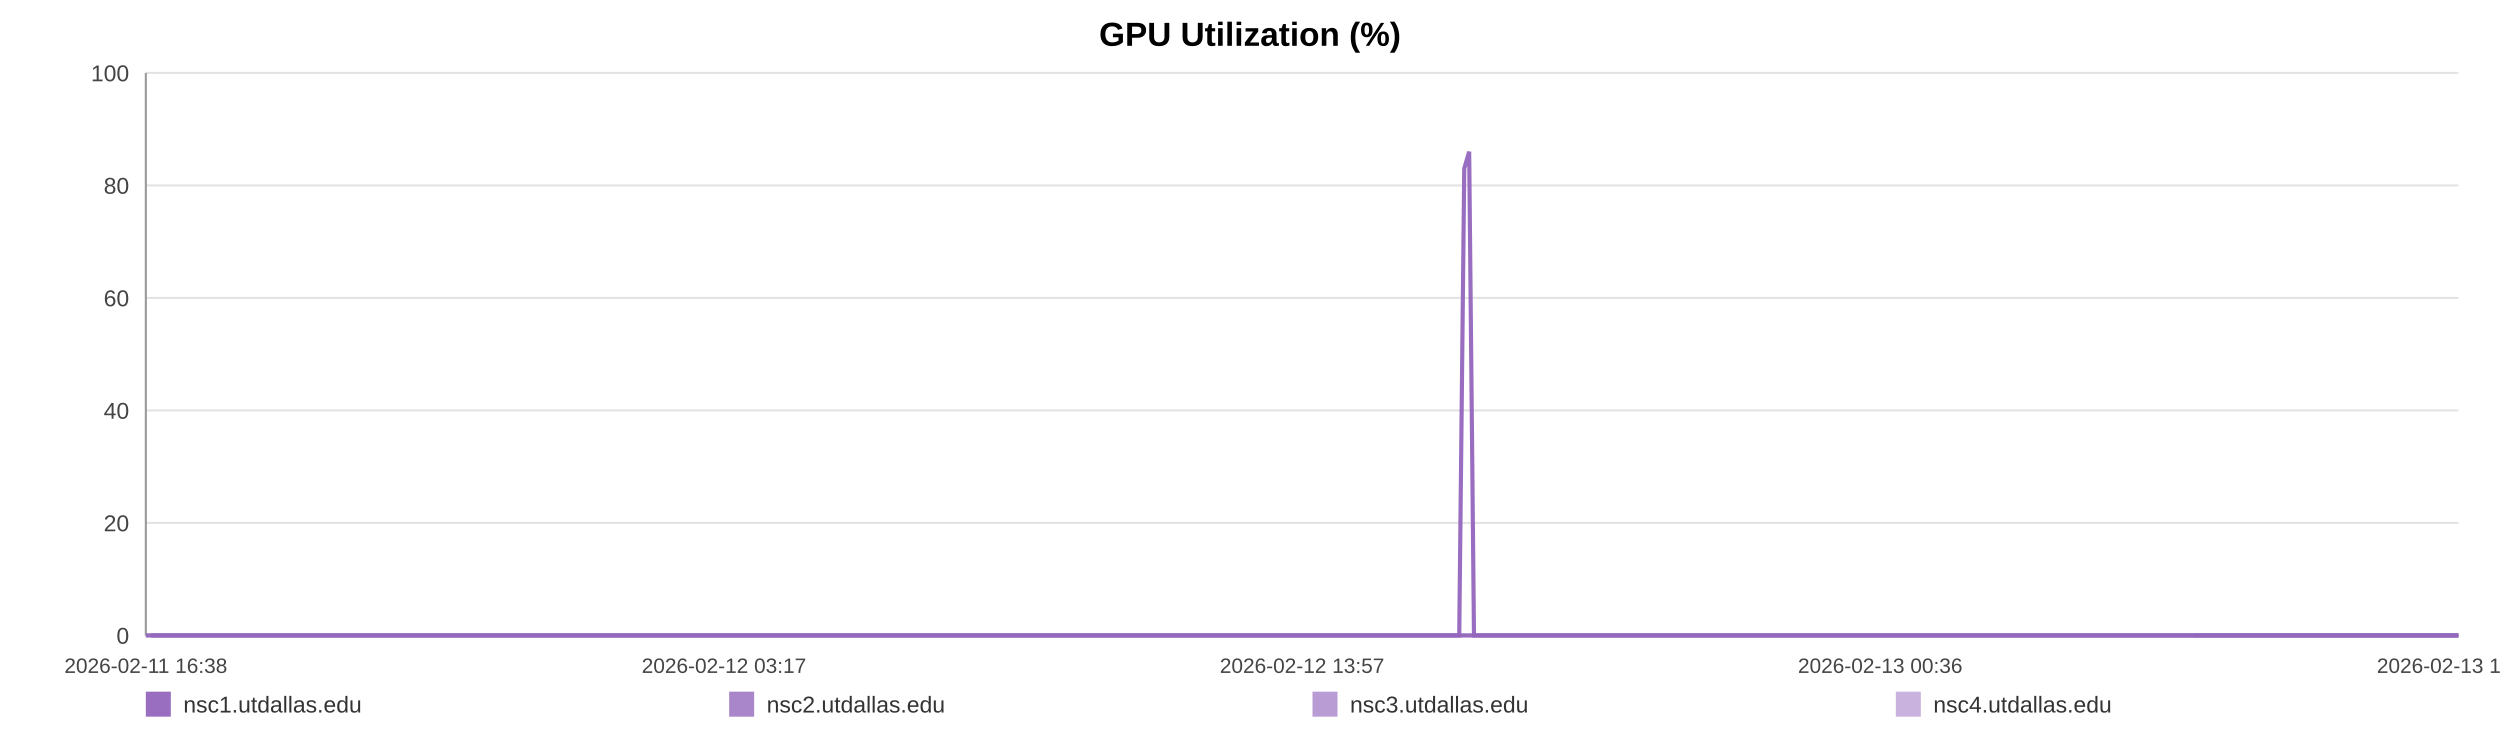
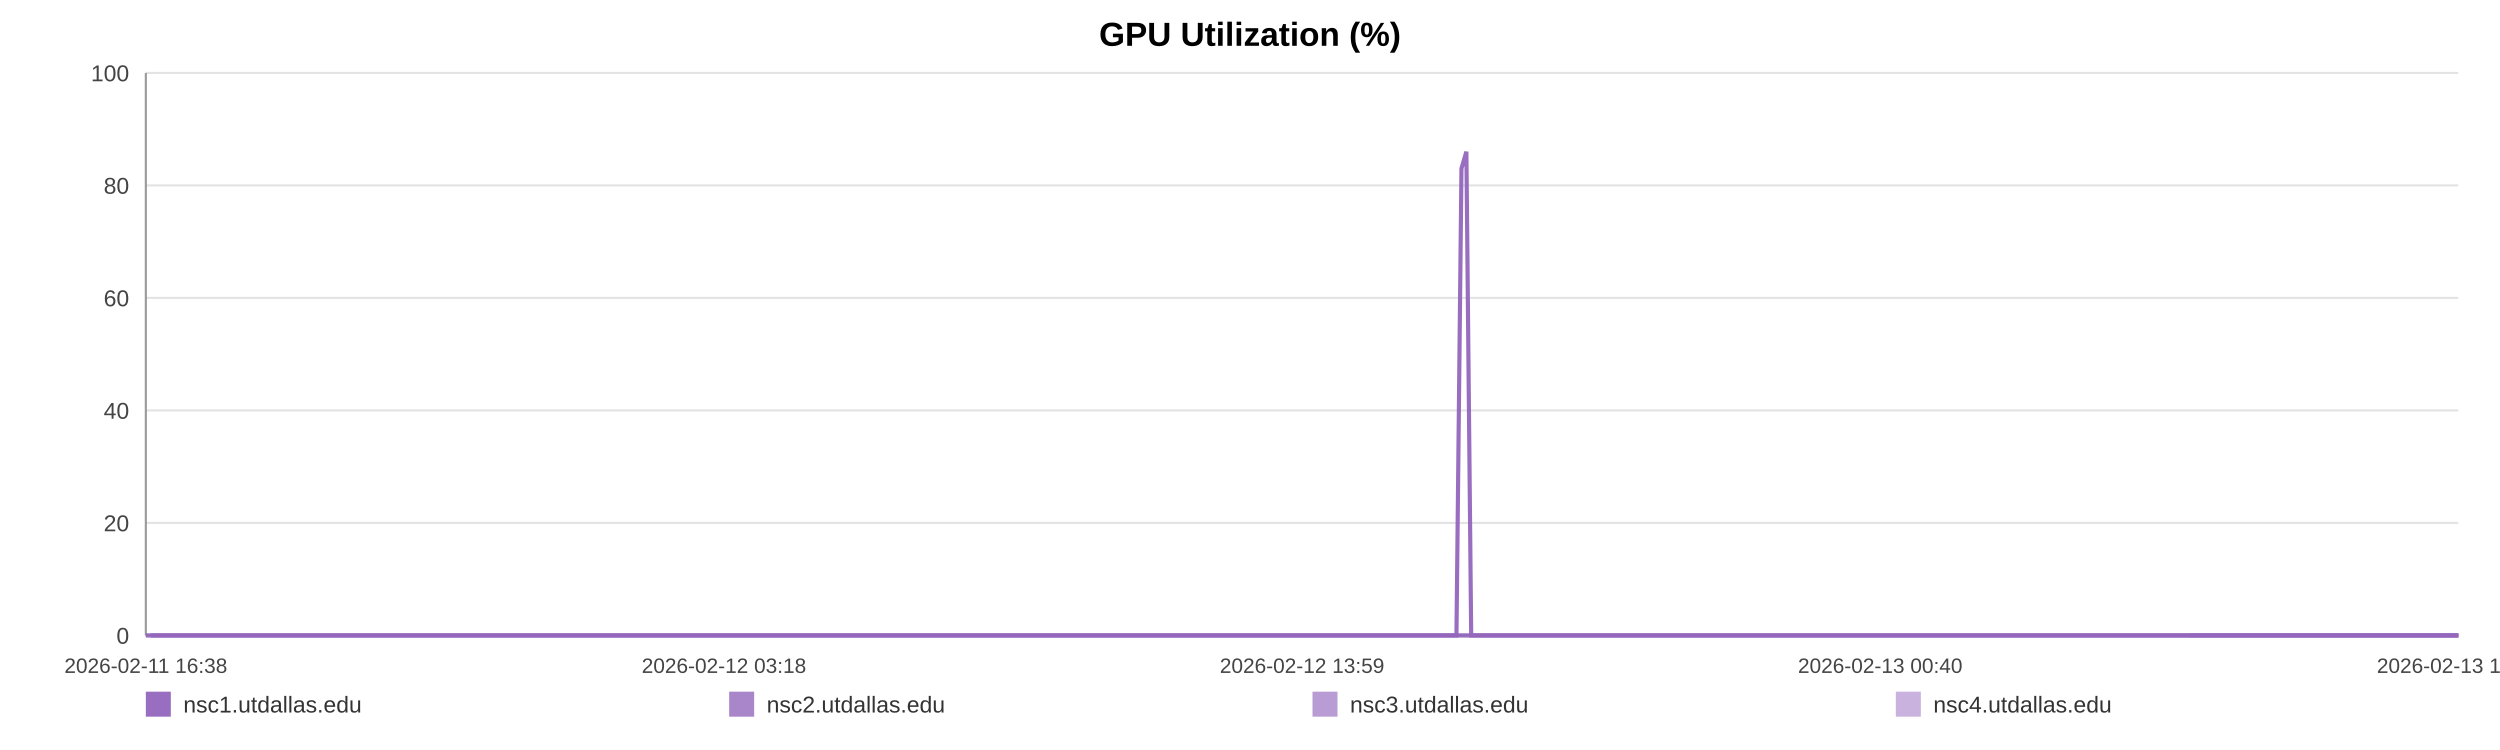
<svg xmlns="http://www.w3.org/2000/svg" width="1200" height="360" viewBox="0 0 1200 360" role="img" aria-label="GPU Utilization (%)">
  <rect width="100%" height="100%" fill="#ffffff" />
  <text x="600.0" y="22" text-anchor="middle" font-size="16" font-family="Arial, Helvetica, sans-serif" font-weight="bold">GPU Utilization (%)</text>
  <line x1="70" y1="35.00" x2="1180" y2="35.00" stroke="#e3e3e3" stroke-width="1" />
  <text x="62" y="39.00" text-anchor="end" font-size="11" fill="#444" font-family="Arial, Helvetica, sans-serif">100</text>
  <line x1="70" y1="89.00" x2="1180" y2="89.00" stroke="#e3e3e3" stroke-width="1" />
  <text x="62" y="93.00" text-anchor="end" font-size="11" fill="#444" font-family="Arial, Helvetica, sans-serif">80</text>
  <line x1="70" y1="143.00" x2="1180" y2="143.00" stroke="#e3e3e3" stroke-width="1" />
  <text x="62" y="147.00" text-anchor="end" font-size="11" fill="#444" font-family="Arial, Helvetica, sans-serif">60</text>
  <line x1="70" y1="197.00" x2="1180" y2="197.00" stroke="#e3e3e3" stroke-width="1" />
  <text x="62" y="201.00" text-anchor="end" font-size="11" fill="#444" font-family="Arial, Helvetica, sans-serif">40</text>
  <line x1="70" y1="251.00" x2="1180" y2="251.00" stroke="#e3e3e3" stroke-width="1" />
  <text x="62" y="255.00" text-anchor="end" font-size="11" fill="#444" font-family="Arial, Helvetica, sans-serif">20</text>
  <line x1="70" y1="305.00" x2="1180" y2="305.00" stroke="#e3e3e3" stroke-width="1" />
  <text x="62" y="309.00" text-anchor="end" font-size="11" fill="#444" font-family="Arial, Helvetica, sans-serif">0</text>
  <line x1="70" y1="35" x2="70" y2="305" stroke="#999" />
  <line x1="70" y1="305" x2="1180" y2="305" stroke="#999" />
  <text x="70.00" y="323" text-anchor="middle" font-size="10" fill="#444" font-family="Arial, Helvetica, sans-serif">2026-02-11 16:38</text>
-   <text x="347.50" y="323" text-anchor="middle" font-size="10" fill="#444" font-family="Arial, Helvetica, sans-serif">2026-02-12 03:17</text>
-   <text x="625.00" y="323" text-anchor="middle" font-size="10" fill="#444" font-family="Arial, Helvetica, sans-serif">2026-02-12 13:57</text>
-   <text x="902.50" y="323" text-anchor="middle" font-size="10" fill="#444" font-family="Arial, Helvetica, sans-serif">2026-02-13 00:36</text>
-   <text x="1180.00" y="323" text-anchor="middle" font-size="10" fill="#444" font-family="Arial, Helvetica, sans-serif">2026-02-13 11:16</text>
-   <polyline fill="none" stroke="#9467bd" stroke-opacity="0.95" stroke-width="2" points="72.34,305.00 74.68,305.00 77.01,305.00 79.35,305.00 81.71,305.00 84.02,305.00 86.36,305.00 88.90,305.00 91.22,305.00 93.54,305.00 95.86,305.00 98.23,305.00 100.55,305.00 102.87,305.00 107.07,305.00 110.70,305.00 113.05,305.00 115.45,305.00 117.78,305.00 120.10,305.00 122.39,305.00 124.75,305.00 127.08,305.00 129.43,305.00 131.78,305.00 134.15,305.00 136.50,305.00 138.84,305.00 141.29,305.00 143.65,305.00 145.98,305.00 148.37,305.00 150.71,305.00 153.04,305.00 155.45,305.00 157.76,305.00 160.10,305.00 162.48,305.00 164.79,305.00 167.12,305.00 169.43,305.00 171.76,305.00 174.10,305.00 176.42,305.00 178.81,305.00 181.16,305.00 183.47,305.00 185.80,305.00 188.16,305.00 190.49,305.00 193.16,305.00 195.50,305.00 197.83,305.00 200.14,305.00 202.46,305.00 204.77,305.00 207.10,305.00 209.44,305.00 211.77,305.00 214.15,305.00 216.47,305.00 218.78,305.00 221.13,305.00 223.50,305.00 225.82,305.00 228.17,305.00 230.47,305.00 232.79,305.00 235.11,305.00 237.42,305.00 239.75,305.00 242.09,305.00 244.40,305.00 246.74,305.00 249.08,305.00 251.39,305.00 253.74,305.00 256.05,305.00 258.37,305.00 260.77,305.00 263.09,305.00 265.42,305.00 267.77,305.00 270.09,305.00 272.44,305.00 274.77,305.00 277.07,305.00 279.39,305.00 281.74,305.00 284.09,305.00 286.41,305.00 288.77,305.00 291.07,305.00 293.41,305.00 295.74,305.00 298.06,305.00 300.38,305.00 302.71,305.00 305.03,305.00 307.38,305.00 309.71,305.00 312.05,305.00 314.38,305.00 316.75,305.00 319.10,305.00 321.43,305.00 323.75,305.00 326.08,305.00 328.40,305.00 330.76,305.00 333.09,305.00 335.42,305.00 337.75,305.00 340.09,305.00 342.43,305.00 344.78,305.00 347.16,305.00 349.48,305.00 351.81,305.00 354.15,305.00 356.48,305.00 358.81,305.00 361.16,305.00 363.69,305.00 366.01,305.00 368.37,305.00 370.70,305.00 373.02,305.00 375.33,305.00 377.62,305.00 379.95,305.00 382.29,305.00 384.61,305.00 386.94,305.00 389.26,305.00 391.59,305.00 393.91,305.00 396.29,305.00 398.61,305.00 400.93,305.00 403.26,305.00 405.59,305.00 407.91,305.00 410.26,305.00 412.60,305.00 414.93,305.00 417.27,305.00 419.60,305.00 421.91,305.00 424.23,305.00 426.56,305.00 428.89,305.00 431.23,305.00 433.59,305.00 435.93,305.00 438.25,305.00 440.61,305.00 442.95,305.00 445.26,305.00 447.60,305.00 449.94,305.00 452.31,305.00 454.68,305.00 457.00,305.00 459.34,305.00 461.65,305.00 463.97,305.00 466.30,305.00 468.63,305.00 470.95,305.00 473.26,305.00 475.58,305.00 477.94,305.00 480.28,305.00 482.62,305.00 484.95,305.00 487.33,305.00 489.66,305.00 491.99,305.00 494.31,305.00 496.62,305.00 499.16,305.00 501.55,305.00 503.86,305.00 506.18,305.00 508.48,305.00 510.83,305.00 513.16,305.00 515.50,305.00 517.84,305.00 520.16,305.00 522.48,305.00 524.82,305.00 527.21,305.00 529.53,305.00 531.85,305.00 534.18,305.00 536.53,305.00 538.91,305.00 541.30,305.00 543.61,305.00 545.95,305.00 548.28,305.00 550.61,305.00 552.95,305.00 555.28,305.00 557.65,305.00 559.97,305.00 562.28,305.00 564.64,305.00 566.98,305.00 569.31,305.00 571.64,305.00 574.01,305.00 576.34,305.00 578.66,305.00 580.97,305.00 583.29,305.00 585.63,305.00 587.96,305.00 590.28,305.00 592.61,305.00 594.92,305.00 597.25,305.00 599.60,305.00 601.93,305.00 604.28,305.00 606.64,305.00 608.98,305.00 611.33,305.00 613.65,305.00 615.99,305.00 618.32,305.00 620.65,305.00 622.99,305.00 625.38,305.00 627.71,305.00 630.05,305.00 632.39,305.00 634.71,305.00 637.05,305.00 639.36,305.00 641.69,305.00 644.04,305.00 646.38,305.00 648.71,305.00 651.05,305.00 653.40,305.00 655.73,305.00 658.06,305.00 660.41,305.00 662.77,305.00 665.09,305.00 667.42,305.00 669.77,305.00 672.13,305.00 674.47,305.00 676.80,305.00 679.13,305.00 681.71,305.00 684.06,305.00 686.40,305.00 688.74,305.00 691.09,305.00 693.44,305.00 695.77,305.00 698.11,305.00 700.43,305.00 702.84,80.90 705.20,72.80 707.51,305.00 709.84,305.00 712.18,305.00 714.51,305.00 716.85,305.00 719.27,305.00 721.61,305.00 723.94,305.00 726.30,305.00 728.82,305.00 731.15,305.00 734.09,305.00 738.04,305.00 740.42,305.00 742.81,305.00 745.14,305.00 747.42,305.00 749.75,305.00 752.12,305.00 754.46,305.00 756.81,305.00 759.24,305.00 761.65,305.00 764.13,305.00 766.47,305.00 768.81,305.00 771.14,305.00 773.51,305.00 775.87,305.00 778.23,305.00 780.55,305.00 782.88,305.00 785.31,305.00 787.66,305.00 789.96,305.00 792.31,305.00 794.68,305.00 797.10,305.00 799.45,305.00 801.79,305.00 804.19,305.00 806.42,305.00 808.74,305.00 811.12,305.00 813.44,305.00 815.82,305.00 818.22,305.00 820.57,305.00 822.90,305.00 825.26,305.00 827.62,305.00 829.95,305.00 832.28,305.00 834.60,305.00 836.95,305.00 839.29,305.00 841.60,305.00 844.39,305.00 847.13,305.00 849.90,305.00 852.61,305.00 855.28,305.00 857.97,305.00 860.73,305.00 863.45,305.00 865.79,305.00 868.10,305.00 870.43,305.00 872.75,305.00 875.09,305.00 877.40,305.00 879.73,305.00 882.05,305.00 884.38,305.00 886.71,305.00 889.04,305.00 891.36,305.00 893.69,305.00 896.00,305.00 898.33,305.00 900.65,305.00 902.99,305.00 905.29,305.00 907.64,305.00 909.99,305.00 912.29,305.00 914.61,305.00 916.93,305.00 919.26,305.00 921.59,305.00 923.93,305.00 926.25,305.00 928.59,305.00 930.92,305.00 933.24,305.00 935.57,305.00 937.90,305.00 940.21,305.00 942.54,305.00 944.84,305.00 947.14,305.00 949.47,305.00 951.79,305.00 954.11,305.00 956.43,305.00 958.75,305.00 961.08,305.00 963.38,305.00 965.69,305.00 967.98,305.00 970.39,305.00 972.90,305.00 975.24,305.00 977.58,305.00 979.90,305.00 982.22,305.00 984.53,305.00 986.84,305.00 989.16,305.00 991.92,305.00 994.65,305.00 997.36,305.00 1000.10,305.00 1002.84,305.00 1005.56,305.00 1008.35,305.00 1011.17,305.00 1013.72,305.00 1016.22,305.00 1018.56,305.00 1020.91,305.00 1023.25,305.00 1025.56,305.00 1027.88,305.00 1030.21,305.00 1032.53,305.00 1034.86,305.00 1037.18,305.00 1039.51,305.00 1041.85,305.00 1044.17,305.00 1046.53,305.00 1048.86,305.00 1051.18,305.00 1053.22,305.00 1055.62,305.00 1057.95,305.00 1060.34,305.00 1062.67,305.00 1064.99,305.00 1067.34,305.00 1069.69,305.00 1072.03,305.00 1074.39,305.00 1076.73,305.00 1079.11,305.00 1081.42,305.00 1083.73,305.00 1086.07,305.00 1088.37,305.00 1090.69,305.00 1093.01,305.00 1095.37,305.00 1097.69,305.00 1100.02,305.00 1102.35,305.00 1104.67,305.00 1107.02,305.00 1109.34,305.00 1111.69,305.00 1114.04,305.00 1116.37,305.00 1118.69,305.00 1121.04,305.00 1123.38,305.00 1125.79,305.00 1128.09,305.00 1130.42,305.00 1132.74,305.00 1135.05,305.00 1137.37,305.00 1139.73,305.00 1142.05,305.00 1144.36,305.00 1146.70,305.00 1149.01,305.00 1151.34,305.00 1153.69,305.00 1156.04,305.00 1158.36,305.00 1161.18,305.00 1163.57,305.00 1165.96,305.00 1168.31,305.00 1170.65,305.00 1173.01,305.00 1175.32,305.00 1177.64,305.00 1180.00,305.00" />
-   <polyline fill="none" stroke="#9467bd" stroke-opacity="0.80" stroke-width="2" points="70.00,305.00 72.34,305.00 74.68,305.00 77.01,305.00 79.35,305.00 81.71,305.00 84.02,305.00 86.36,305.00 88.90,305.00 91.22,305.00 93.54,305.00 95.86,305.00 98.23,305.00 100.55,305.00 102.87,305.00 107.07,305.00 110.70,305.00 113.05,305.00 115.45,305.00 117.78,305.00 120.10,305.00 122.39,305.00 124.75,305.00 127.08,305.00 129.43,305.00 131.78,305.00 134.15,305.00 136.50,305.00 138.84,305.00 141.29,305.00 143.65,305.00 145.98,305.00 148.37,305.00 150.71,305.00 153.04,305.00 155.45,305.00 157.76,305.00 160.10,305.00 162.48,305.00 164.79,305.00 167.12,305.00 169.43,305.00 171.76,305.00 174.10,305.00 176.42,305.00 178.81,305.00 181.16,305.00 183.47,305.00 185.80,305.00 188.16,305.00 190.49,305.00 193.16,305.00 195.50,305.00 197.83,305.00 200.14,305.00 202.46,305.00 204.77,305.00 207.10,305.00 209.44,305.00 211.77,305.00 214.15,305.00 216.47,305.00 218.78,305.00 221.13,305.00 223.50,305.00 225.82,305.00 228.17,305.00 230.47,305.00 232.79,305.00 235.11,305.00 237.42,305.00 239.75,305.00 242.09,305.00 244.40,305.00 246.74,305.00 249.08,305.00 251.39,305.00 253.74,305.00 256.05,305.00 258.37,305.00 260.77,305.00 263.09,305.00 265.42,305.00 267.77,305.00 270.09,305.00 272.44,305.00 274.77,305.00 277.07,305.00 279.39,305.00 281.74,305.00 284.09,305.00 286.41,305.00 288.77,305.00 291.07,305.00 293.41,305.00 295.74,305.00 298.06,305.00 300.38,305.00 302.71,305.00 305.03,305.00 307.38,305.00 309.71,305.00 312.05,305.00 314.38,305.00 316.75,305.00 319.10,305.00 321.43,305.00 323.75,305.00 326.08,305.00 328.40,305.00 330.76,305.00 333.09,305.00 335.42,305.00 337.75,305.00 340.09,305.00 342.43,305.00 344.78,305.00 347.16,305.00 349.48,305.00 351.81,305.00 354.15,305.00 356.48,305.00 358.81,305.00 361.16,305.00 363.69,305.00 366.01,305.00 368.37,305.00 370.70,305.00 373.02,305.00 375.33,305.00 377.62,305.00 379.95,305.00 382.29,305.00 384.61,305.00 386.94,305.00 389.26,305.00 391.59,305.00 393.91,305.00 396.29,305.00 398.61,305.00 400.93,305.00 403.26,305.00 405.59,305.00 407.91,305.00 410.26,305.00 412.60,305.00 414.93,305.00 417.27,305.00 419.60,305.00 421.91,305.00 424.23,305.00 426.56,305.00 428.89,305.00 431.23,305.00 433.59,305.00 435.93,305.00 438.25,305.00 440.61,305.00 442.95,305.00 445.26,305.00 447.60,305.00 449.94,305.00 452.31,305.00 454.68,305.00 457.00,305.00 459.34,305.00 461.65,305.00 463.97,305.00 466.30,305.00 468.63,305.00 470.95,305.00 473.26,305.00 475.58,305.00 477.94,305.00 480.28,305.00 482.62,305.00 484.95,305.00 487.33,305.00 489.66,305.00 491.99,305.00 494.31,305.00 496.62,305.00 499.16,305.00 501.55,305.00 503.86,305.00 506.18,305.00 508.48,305.00 510.83,305.00 513.16,305.00 515.50,305.00 517.84,305.00 520.16,305.00 522.48,305.00 524.82,305.00 527.21,305.00 529.53,305.00 531.85,305.00 534.18,305.00 536.53,305.00 538.91,305.00 541.30,305.00 543.61,305.00 545.95,305.00 548.28,305.00 550.61,305.00 552.95,305.00 555.28,305.00 557.65,305.00 559.97,305.00 562.28,305.00 564.64,305.00 566.98,305.00 569.31,305.00 571.64,305.00 574.01,305.00 576.34,305.00 578.66,305.00 580.97,305.00 583.29,305.00 585.63,305.00 587.96,305.00 590.28,305.00 592.61,305.00 594.92,305.00 597.25,305.00 599.60,305.00 601.93,305.00 604.28,305.00 606.64,305.00 608.98,305.00 611.33,305.00 613.65,305.00 615.99,305.00 618.32,305.00 620.65,305.00 622.99,305.00 625.38,305.00 627.71,305.00 630.05,305.00 632.39,305.00 634.71,305.00 637.05,305.00 639.36,305.00 641.69,305.00 644.04,305.00 646.38,305.00 648.71,305.00 651.05,305.00 653.40,305.00 655.73,305.00 658.06,305.00 660.41,305.00 662.77,305.00 665.09,305.00 667.42,305.00 669.77,305.00 672.13,305.00 674.47,305.00 676.80,305.00 679.13,305.00 681.71,305.00 684.06,305.00 686.40,305.00 688.74,305.00 691.09,305.00 693.44,305.00 695.77,305.00 698.11,305.00 700.43,305.00 702.84,305.00 705.20,305.00 707.51,305.00 709.84,305.00 712.18,305.00 714.51,305.00 716.85,305.00 719.27,305.00 721.61,305.00 723.94,305.00 726.30,305.00 728.82,305.00 731.15,305.00 734.09,305.00 738.04,305.00 740.42,305.00 742.81,305.00 745.14,305.00 747.42,305.00 749.75,305.00 752.12,305.00 754.46,305.00 756.81,305.00 759.24,305.00 761.65,305.00 764.13,305.00 766.47,305.00 768.81,305.00 771.14,305.00 773.51,305.00 775.87,305.00 778.23,305.00 780.55,305.00 782.88,305.00 785.31,305.00 787.66,305.00 789.96,305.00 792.31,305.00 794.68,305.00 797.10,305.00 799.45,305.00 801.79,305.00 804.19,305.00 806.42,305.00 808.74,305.00 811.12,305.00 813.44,305.00 815.82,305.00 818.22,305.00 820.57,305.00 822.90,305.00 825.26,305.00 827.62,305.00 829.95,305.00 832.28,305.00 834.60,305.00 836.95,305.00 839.29,305.00 841.60,305.00 844.39,305.00 847.13,305.00 849.90,305.00 852.61,305.00 855.28,305.00 857.97,305.00 860.73,305.00 863.45,305.00 865.79,305.00 868.10,305.00 870.43,305.00 872.75,305.00 875.09,305.00 877.40,305.00 879.73,305.00 882.05,305.00 884.38,305.00 886.71,305.00 889.04,305.00 891.36,305.00 893.69,305.00 896.00,305.00 898.33,305.00 900.65,305.00 902.99,305.00 905.29,305.00 907.64,305.00 909.99,305.00 912.29,305.00 914.61,305.00 916.93,305.00 919.26,305.00 921.59,305.00 923.93,305.00 926.25,305.00 928.59,305.00 930.92,305.00 933.24,305.00 935.57,305.00 937.90,305.00 940.21,305.00 942.54,305.00 944.84,305.00 947.14,305.00 949.47,305.00 951.79,305.00 954.11,305.00 956.43,305.00 958.75,305.00 961.08,305.00 963.38,305.00 965.69,305.00 967.98,305.00 970.39,305.00 972.90,305.00 975.24,305.00 977.58,305.00 979.90,305.00 982.22,305.00 984.53,305.00 986.84,305.00 989.16,305.00 991.92,305.00 994.65,305.00 997.36,305.00 1000.10,305.00 1002.84,305.00 1005.56,305.00 1008.35,305.00 1011.17,305.00 1013.72,305.00 1016.22,305.00 1018.56,305.00 1020.91,305.00 1023.25,305.00 1025.56,305.00 1027.88,305.00 1030.21,305.00 1032.53,305.00 1034.86,305.00 1037.18,305.00 1039.51,305.00 1041.85,305.00 1044.17,305.00 1046.53,305.00 1048.86,305.00 1051.18,305.00 1053.22,305.00 1055.62,305.00 1057.95,305.00 1060.34,305.00 1062.67,305.00 1064.99,305.00 1067.34,305.00 1069.69,305.00 1072.03,305.00 1074.39,305.00 1076.73,305.00 1079.11,305.00 1081.42,305.00 1083.73,305.00 1086.07,305.00 1088.37,305.00 1090.69,305.00 1093.01,305.00 1095.37,305.00 1097.69,305.00 1100.02,305.00 1102.35,305.00 1104.67,305.00 1107.02,305.00 1109.34,305.00 1111.69,305.00 1114.04,305.00 1116.37,305.00 1118.69,305.00 1121.04,305.00 1123.38,305.00 1125.79,305.00 1128.09,305.00 1130.42,305.00 1132.74,305.00 1135.05,305.00 1137.37,305.00 1139.73,305.00 1142.05,305.00 1144.36,305.00 1146.70,305.00 1149.01,305.00 1151.34,305.00 1153.69,305.00 1156.04,305.00 1158.36,305.00 1161.18,305.00 1163.57,305.00 1165.96,305.00 1168.31,305.00 1170.65,305.00 1173.01,305.00 1175.32,305.00 1177.64,305.00 1180.00,305.00" />
-   <polyline fill="none" stroke="#9467bd" stroke-opacity="0.65" stroke-width="2" points="1053.22,305.00 1055.62,305.00 1057.95,305.00 1060.34,305.00 1062.67,305.00 1064.99,305.00 1067.34,305.00 1069.69,305.00 1072.03,305.00 1074.39,305.00 1076.73,305.00 1079.11,305.00 1081.42,305.00 1083.73,305.00 1086.07,305.00 1088.37,305.00 1090.69,305.00 1093.01,305.00 1095.37,305.00 1097.69,305.00 1100.02,305.00 1102.35,305.00 1104.67,305.00 1107.02,305.00 1109.34,305.00 1111.69,305.00 1114.04,305.00 1116.37,305.00 1118.69,305.00 1121.04,305.00 1123.38,305.00 1125.79,305.00 1128.09,305.00 1130.42,305.00 1132.74,305.00 1135.05,305.00 1137.37,305.00 1139.73,305.00 1142.05,305.00 1144.36,305.00 1146.70,305.00 1149.01,305.00 1151.34,305.00 1153.69,305.00 1156.04,305.00 1158.36,305.00 1161.18,305.00 1163.57,305.00 1165.96,305.00 1168.31,305.00 1170.65,305.00 1173.01,305.00 1175.32,305.00 1177.64,305.00 1180.00,305.00" />
-   <polyline fill="none" stroke="#9467bd" stroke-opacity="0.50" stroke-width="2" points="70.00,305.00 72.34,305.00 74.68,305.00 77.01,305.00 79.35,305.00 81.71,305.00 84.02,305.00 86.36,305.00 88.90,305.00 91.22,305.00 93.54,305.00 95.86,305.00 98.23,305.00 100.55,305.00 102.87,305.00 107.07,305.00 110.70,305.00 113.05,305.00 115.45,305.00 117.78,305.00 120.10,305.00 122.39,305.00 124.75,305.00 127.08,305.00 129.43,305.00 131.78,305.00 134.15,305.00 136.50,305.00 138.84,305.00 141.29,305.00 143.65,305.00 145.98,305.00 148.37,305.00 150.71,305.00 153.04,305.00 155.45,305.00 157.76,305.00 160.10,305.00 162.48,305.00 164.79,305.00 167.12,305.00 169.43,305.00 171.76,305.00 174.10,305.00 176.42,305.00 178.81,305.00 181.16,305.00 183.47,305.00 185.80,305.00 188.16,305.00 190.49,305.00 193.16,305.00 195.50,305.00 197.83,305.00 200.14,305.00 202.46,305.00 204.77,305.00 207.10,305.00 209.44,305.00 211.77,305.00 214.15,305.00 216.47,305.00 218.78,305.00 221.13,305.00 223.50,305.00 225.82,305.00 228.17,305.00 230.47,305.00 232.79,305.00 235.11,305.00 237.42,305.00 239.75,305.00 242.09,305.00 244.40,305.00 246.74,305.00 249.08,305.00 251.39,305.00 253.74,305.00 256.05,305.00 258.37,305.00 260.77,305.00 263.09,305.00 265.42,305.00 267.77,305.00 270.09,305.00 272.44,305.00 274.77,305.00 277.07,305.00 279.39,305.00 281.74,305.00 284.09,305.00 286.41,305.00 288.77,305.00 291.07,305.00 293.41,305.00 295.74,305.00 298.06,305.00 300.38,305.00 302.71,305.00 305.03,305.00 307.38,305.00 309.71,305.00 312.05,305.00 314.38,305.00 316.75,305.00 319.10,305.00 321.43,305.00 323.75,305.00 326.08,305.00 328.40,305.00 330.76,305.00 333.09,305.00 335.42,305.00 337.75,305.00 340.09,305.00 342.43,305.00 344.78,305.00 347.16,305.00 349.48,305.00 351.81,305.00 354.15,305.00 356.48,305.00 358.81,305.00 361.16,305.00 363.69,305.00 366.01,305.00 368.37,305.00 370.70,305.00 373.02,305.00 375.33,305.00 377.62,305.00 379.95,305.00 382.29,305.00 384.61,305.00 386.94,305.00 389.26,305.00 391.59,305.00 393.91,305.00 396.29,305.00 398.61,305.00 400.93,305.00 403.26,305.00 405.59,305.00 407.91,305.00 410.26,305.00 412.60,305.00 414.93,305.00 417.27,305.00 419.60,305.00 421.91,305.00 424.23,305.00 426.56,305.00 428.89,305.00 431.23,305.00 433.59,305.00 435.93,305.00 438.25,305.00 440.61,305.00 442.95,305.00 445.26,305.00 447.60,305.00 449.94,305.00 452.31,305.00 454.68,305.00 457.00,305.00 459.34,305.00 461.65,305.00 463.97,305.00 466.30,305.00 468.63,305.00 470.95,305.00 473.26,305.00 475.58,305.00 477.94,305.00 480.28,305.00 482.62,305.00 484.95,305.00 487.33,305.00 489.66,305.00 491.99,305.00 494.31,305.00 496.62,305.00 499.16,305.00 501.55,305.00 503.86,305.00 506.18,305.00 508.48,305.00 510.83,305.00 513.16,305.00 515.50,305.00 517.84,305.00 520.16,305.00 522.48,305.00 524.82,305.00 527.21,305.00 529.53,305.00 531.85,305.00 534.18,305.00 536.53,305.00 538.91,305.00 541.30,305.00 543.61,305.00 545.95,305.00 548.28,305.00 550.61,305.00 552.95,305.00 555.28,305.00 557.65,305.00 559.97,305.00 562.28,305.00 564.64,305.00 566.98,305.00 569.31,305.00 571.64,305.00 574.01,305.00 576.34,305.00 578.66,305.00 580.97,305.00 583.29,305.00 585.63,305.00 587.96,305.00 590.28,305.00 592.61,305.00 594.92,305.00 597.25,305.00 599.60,305.00 601.93,305.00 604.28,305.00 606.64,305.00 608.98,305.00 611.33,305.00 613.65,305.00 615.99,305.00 618.32,305.00 620.65,305.00 622.99,305.00 625.38,305.00 627.71,305.00 630.05,305.00 632.39,305.00 634.71,305.00 637.05,305.00 639.36,305.00 641.69,305.00 644.04,305.00 646.38,305.00 648.71,305.00 651.05,305.00 653.40,305.00 655.73,305.00 658.06,305.00 660.41,305.00 662.77,305.00 665.09,305.00 667.42,305.00 669.77,305.00 672.13,305.00 674.47,305.00 676.80,305.00 679.13,305.00 681.71,305.00 684.06,305.00 686.40,305.00 688.74,305.00 691.09,305.00 693.44,305.00 695.77,305.00 698.11,305.00 700.43,305.00 702.84,305.00 705.20,305.00 707.51,305.00 709.84,305.00 712.18,305.00 714.51,305.00 716.85,305.00 719.27,305.00 721.61,305.00 723.94,305.00 726.30,305.00 728.82,305.00 731.15,305.00 734.09,305.00 738.04,305.00 740.42,305.00 742.81,305.00 745.14,305.00 747.42,305.00 749.75,305.00 752.12,305.00 754.46,305.00 756.81,305.00 759.24,305.00 761.65,305.00 764.13,305.00 766.47,305.00 768.81,305.00 771.14,305.00 773.51,305.00 775.87,305.00 778.23,305.00 780.55,305.00 782.88,305.00 785.31,305.00 787.66,305.00 789.96,305.00 792.31,305.00 794.68,305.00 797.10,305.00 799.45,305.00 801.79,305.00 804.19,305.00 806.42,305.00 808.74,305.00 811.12,305.00 813.44,305.00 815.82,305.00 818.22,305.00 820.57,305.00 822.90,305.00 825.26,305.00 827.62,305.00 829.95,305.00 832.28,305.00 834.60,305.00 836.95,305.00 839.29,305.00 841.60,305.00 844.39,305.00 847.13,305.00 849.90,305.00 852.61,305.00 855.28,305.00 857.97,305.00 860.73,305.00 863.45,305.00 865.79,305.00 868.10,305.00 870.43,305.00 872.75,305.00 875.09,305.00 877.40,305.00 879.73,305.00 882.05,305.00 884.38,305.00 886.71,305.00 889.04,305.00 891.36,305.00 893.69,305.00 896.00,305.00 898.33,305.00 900.65,305.00 902.99,305.00 905.29,305.00 907.64,305.00 909.99,305.00 912.29,305.00 914.61,305.00 916.93,305.00 919.26,305.00 921.59,305.00 923.93,305.00 926.25,305.00 928.59,305.00 930.92,305.00 933.24,305.00 935.57,305.00 937.90,305.00 940.21,305.00 942.54,305.00 944.84,305.00 947.14,305.00 949.47,305.00 951.79,305.00 954.11,305.00 956.43,305.00 958.75,305.00 961.08,305.00 963.38,305.00 965.69,305.00 967.98,305.00 970.39,305.00 972.90,305.00 975.24,305.00 977.58,305.00 979.90,305.00 982.22,305.00 984.53,305.00 986.84,305.00 989.16,305.00 991.92,305.00 994.65,305.00 997.36,305.00 1000.10,305.00 1002.84,305.00 1005.56,305.00 1008.35,305.00 1011.17,305.00 1013.72,305.00 1016.22,305.00 1018.56,305.00 1020.91,305.00 1023.25,305.00 1025.56,305.00 1027.88,305.00 1030.21,305.00 1032.53,305.00 1034.86,305.00 1037.18,305.00 1039.51,305.00 1041.85,305.00 1044.17,305.00 1046.53,305.00 1048.86,305.00 1051.18,305.00 1053.22,305.00 1055.62,305.00 1057.95,305.00 1060.34,305.00 1062.67,305.00 1064.99,305.00 1067.34,305.00 1069.69,305.00 1072.03,305.00 1074.39,305.00 1076.73,305.00 1079.11,305.00 1081.42,305.00 1083.73,305.00 1086.07,305.00 1088.37,305.00 1090.69,305.00 1093.01,305.00 1095.37,305.00 1097.69,305.00 1100.02,305.00 1102.35,305.00 1104.67,305.00 1107.02,305.00 1109.34,305.00 1111.69,305.00 1114.04,305.00 1116.37,305.00 1118.69,305.00 1121.04,305.00 1123.38,305.00 1125.79,305.00 1128.09,305.00 1130.42,305.00 1132.74,305.00 1135.05,305.00 1137.37,305.00 1139.73,305.00 1142.05,305.00 1144.36,305.00 1146.70,305.00 1149.01,305.00 1151.34,305.00 1153.69,305.00 1156.04,305.00 1158.36,305.00 1161.18,305.00 1163.57,305.00 1165.96,305.00 1168.31,305.00 1170.65,305.00 1173.01,305.00 1175.32,305.00 1177.64,305.00 1180.00,305.00" />
+   <text x="347.50" y="323" text-anchor="middle" font-size="10" fill="#444" font-family="Arial, Helvetica, sans-serif">2026-02-12 03:18</text>
+   <text x="625.00" y="323" text-anchor="middle" font-size="10" fill="#444" font-family="Arial, Helvetica, sans-serif">2026-02-12 13:59</text>
+   <text x="902.50" y="323" text-anchor="middle" font-size="10" fill="#444" font-family="Arial, Helvetica, sans-serif">2026-02-13 00:40</text>
+   <text x="1180.00" y="323" text-anchor="middle" font-size="10" fill="#444" font-family="Arial, Helvetica, sans-serif">2026-02-13 11:21</text>
+   <polyline fill="none" stroke="#9467bd" stroke-opacity="0.95" stroke-width="2" points="72.33,305.00 74.67,305.00 76.99,305.00 79.33,305.00 81.68,305.00 83.99,305.00 86.33,305.00 88.86,305.00 91.17,305.00 93.49,305.00 95.80,305.00 98.17,305.00 100.49,305.00 102.80,305.00 107.00,305.00 110.61,305.00 112.96,305.00 115.35,305.00 117.68,305.00 120.00,305.00 122.28,305.00 124.63,305.00 126.96,305.00 129.30,305.00 131.65,305.00 134.02,305.00 136.36,305.00 138.70,305.00 141.14,305.00 143.49,305.00 145.82,305.00 148.21,305.00 150.54,305.00 152.87,305.00 155.27,305.00 157.58,305.00 159.91,305.00 162.28,305.00 164.59,305.00 166.92,305.00 169.22,305.00 171.54,305.00 173.88,305.00 176.20,305.00 178.58,305.00 180.93,305.00 183.23,305.00 185.56,305.00 187.91,305.00 190.24,305.00 192.90,305.00 195.23,305.00 197.56,305.00 199.86,305.00 202.18,305.00 204.49,305.00 206.81,305.00 209.14,305.00 211.47,305.00 213.84,305.00 216.17,305.00 218.47,305.00 220.81,305.00 223.17,305.00 225.50,305.00 227.83,305.00 230.14,305.00 232.44,305.00 234.76,305.00 237.07,305.00 239.39,305.00 241.72,305.00 244.03,305.00 246.36,305.00 248.70,305.00 251.00,305.00 253.35,305.00 255.66,305.00 257.97,305.00 260.36,305.00 262.69,305.00 265.01,305.00 267.35,305.00 269.67,305.00 272.01,305.00 274.33,305.00 276.63,305.00 278.94,305.00 281.29,305.00 283.63,305.00 285.96,305.00 288.31,305.00 290.60,305.00 292.94,305.00 295.26,305.00 297.58,305.00 299.89,305.00 302.22,305.00 304.53,305.00 306.88,305.00 309.21,305.00 311.54,305.00 313.87,305.00 316.23,305.00 318.57,305.00 320.90,305.00 323.21,305.00 325.54,305.00 327.85,305.00 330.21,305.00 332.54,305.00 334.86,305.00 337.18,305.00 339.52,305.00 341.86,305.00 344.20,305.00 346.57,305.00 348.89,305.00 351.22,305.00 353.55,305.00 355.87,305.00 358.20,305.00 360.54,305.00 363.07,305.00 365.38,305.00 367.74,305.00 370.07,305.00 372.38,305.00 374.68,305.00 376.97,305.00 379.30,305.00 381.63,305.00 383.95,305.00 386.27,305.00 388.59,305.00 390.91,305.00 393.22,305.00 395.60,305.00 397.91,305.00 400.24,305.00 402.55,305.00 404.88,305.00 407.20,305.00 409.54,305.00 411.87,305.00 414.21,305.00 416.54,305.00 418.86,305.00 421.17,305.00 423.49,305.00 425.81,305.00 428.13,305.00 430.47,305.00 432.82,305.00 435.15,305.00 437.48,305.00 439.83,305.00 442.16,305.00 444.47,305.00 446.81,305.00 449.14,305.00 451.50,305.00 453.86,305.00 456.18,305.00 458.52,305.00 460.83,305.00 463.14,305.00 465.46,305.00 467.79,305.00 470.11,305.00 472.41,305.00 474.73,305.00 477.08,305.00 479.41,305.00 481.75,305.00 484.07,305.00 486.45,305.00 488.77,305.00 491.10,305.00 493.41,305.00 495.72,305.00 498.26,305.00 500.64,305.00 502.95,305.00 505.26,305.00 507.56,305.00 509.90,305.00 512.22,305.00 514.56,305.00 516.90,305.00 519.21,305.00 521.53,305.00 523.86,305.00 526.24,305.00 528.56,305.00 530.87,305.00 533.20,305.00 535.55,305.00 537.92,305.00 540.30,305.00 542.61,305.00 544.94,305.00 547.27,305.00 549.59,305.00 551.93,305.00 554.26,305.00 556.62,305.00 558.93,305.00 561.24,305.00 563.60,305.00 565.93,305.00 568.25,305.00 570.58,305.00 572.94,305.00 575.27,305.00 577.59,305.00 579.89,305.00 582.21,305.00 584.54,305.00 586.87,305.00 589.18,305.00 591.51,305.00 593.81,305.00 596.13,305.00 598.48,305.00 600.81,305.00 603.15,305.00 605.51,305.00 607.84,305.00 610.18,305.00 612.50,305.00 614.84,305.00 617.16,305.00 619.49,305.00 621.82,305.00 624.20,305.00 626.53,305.00 628.87,305.00 631.20,305.00 633.52,305.00 635.86,305.00 638.16,305.00 640.48,305.00 642.83,305.00 645.16,305.00 647.49,305.00 649.82,305.00 652.16,305.00 654.49,305.00 656.82,305.00 659.16,305.00 661.52,305.00 663.83,305.00 666.16,305.00 668.50,305.00 670.85,305.00 673.19,305.00 675.51,305.00 677.84,305.00 680.42,305.00 682.77,305.00 685.10,305.00 687.43,305.00 689.78,305.00 692.12,305.00 694.45,305.00 696.79,305.00 699.10,305.00 701.50,80.90 703.86,72.80 706.17,305.00 708.49,305.00 710.82,305.00 713.15,305.00 715.48,305.00 717.90,305.00 720.23,305.00 722.56,305.00 724.91,305.00 727.43,305.00 729.76,305.00 732.69,305.00 736.63,305.00 739.01,305.00 741.39,305.00 743.71,305.00 745.99,305.00 748.31,305.00 750.68,305.00 753.01,305.00 755.36,305.00 757.78,305.00 760.19,305.00 762.66,305.00 765.00,305.00 767.33,305.00 769.66,305.00 772.02,305.00 774.38,305.00 776.73,305.00 779.05,305.00 781.37,305.00 783.80,305.00 786.14,305.00 788.44,305.00 790.78,305.00 793.15,305.00 795.57,305.00 797.91,305.00 800.24,305.00 802.64,305.00 804.87,305.00 807.18,305.00 809.56,305.00 811.87,305.00 814.24,305.00 816.64,305.00 818.98,305.00 821.30,305.00 823.66,305.00 826.02,305.00 828.35,305.00 830.67,305.00 832.98,305.00 835.33,305.00 837.66,305.00 839.97,305.00 842.75,305.00 845.49,305.00 848.25,305.00 850.96,305.00 853.62,305.00 856.30,305.00 859.06,305.00 861.77,305.00 864.11,305.00 866.41,305.00 868.74,305.00 871.06,305.00 873.39,305.00 875.70,305.00 878.01,305.00 880.33,305.00 882.66,305.00 884.99,305.00 887.31,305.00 889.63,305.00 891.95,305.00 894.26,305.00 896.58,305.00 898.90,305.00 901.23,305.00 903.53,305.00 905.87,305.00 908.21,305.00 910.52,305.00 912.82,305.00 915.14,305.00 917.46,305.00 919.79,305.00 922.13,305.00 924.44,305.00 926.77,305.00 929.10,305.00 931.42,305.00 933.74,305.00 936.07,305.00 938.38,305.00 940.70,305.00 942.99,305.00 945.29,305.00 947.61,305.00 949.93,305.00 952.24,305.00 954.55,305.00 956.87,305.00 959.19,305.00 961.50,305.00 963.80,305.00 966.08,305.00 968.49,305.00 970.99,305.00 973.33,305.00 975.66,305.00 977.98,305.00 980.29,305.00 982.59,305.00 984.90,305.00 987.22,305.00 989.97,305.00 992.70,305.00 995.40,305.00 998.13,305.00 1000.87,305.00 1003.59,305.00 1006.36,305.00 1009.19,305.00 1011.73,305.00 1014.22,305.00 1016.55,305.00 1018.91,305.00 1021.24,305.00 1023.54,305.00 1025.85,305.00 1028.18,305.00 1030.50,305.00 1032.82,305.00 1035.13,305.00 1037.46,305.00 1039.80,305.00 1042.11,305.00 1044.47,305.00 1046.79,305.00 1049.10,305.00 1051.14,305.00 1053.54,305.00 1055.86,305.00 1058.25,305.00 1060.57,305.00 1062.89,305.00 1065.23,305.00 1067.58,305.00 1069.91,305.00 1072.27,305.00 1074.60,305.00 1076.98,305.00 1079.29,305.00 1081.59,305.00 1083.92,305.00 1086.22,305.00 1088.54,305.00 1090.85,305.00 1093.20,305.00 1095.52,305.00 1097.85,305.00 1100.17,305.00 1102.48,305.00 1104.82,305.00 1107.15,305.00 1109.49,305.00 1111.83,305.00 1114.15,305.00 1116.47,305.00 1118.82,305.00 1121.15,305.00 1123.56,305.00 1125.86,305.00 1128.18,305.00 1130.50,305.00 1132.80,305.00 1135.12,305.00 1137.47,305.00 1139.79,305.00 1142.09,305.00 1144.43,305.00 1146.73,305.00 1149.06,305.00 1151.40,305.00 1153.74,305.00 1156.06,305.00 1158.87,305.00 1161.26,305.00 1163.65,305.00 1165.99,305.00 1168.32,305.00 1170.68,305.00 1172.99,305.00 1175.30,305.00 1177.65,305.00 1180.00,305.00" />
+   <polyline fill="none" stroke="#9467bd" stroke-opacity="0.80" stroke-width="2" points="70.00,305.00 72.33,305.00 74.67,305.00 76.99,305.00 79.33,305.00 81.68,305.00 83.99,305.00 86.33,305.00 88.86,305.00 91.17,305.00 93.49,305.00 95.80,305.00 98.17,305.00 100.49,305.00 102.80,305.00 107.00,305.00 110.61,305.00 112.96,305.00 115.35,305.00 117.68,305.00 120.00,305.00 122.28,305.00 124.63,305.00 126.96,305.00 129.30,305.00 131.65,305.00 134.02,305.00 136.36,305.00 138.70,305.00 141.14,305.00 143.49,305.00 145.82,305.00 148.21,305.00 150.54,305.00 152.87,305.00 155.27,305.00 157.58,305.00 159.91,305.00 162.28,305.00 164.59,305.00 166.92,305.00 169.22,305.00 171.54,305.00 173.88,305.00 176.20,305.00 178.58,305.00 180.93,305.00 183.23,305.00 185.56,305.00 187.91,305.00 190.24,305.00 192.90,305.00 195.23,305.00 197.56,305.00 199.86,305.00 202.18,305.00 204.49,305.00 206.81,305.00 209.14,305.00 211.47,305.00 213.84,305.00 216.17,305.00 218.47,305.00 220.81,305.00 223.17,305.00 225.50,305.00 227.83,305.00 230.14,305.00 232.44,305.00 234.76,305.00 237.07,305.00 239.39,305.00 241.72,305.00 244.03,305.00 246.36,305.00 248.70,305.00 251.00,305.00 253.35,305.00 255.66,305.00 257.97,305.00 260.36,305.00 262.69,305.00 265.01,305.00 267.35,305.00 269.67,305.00 272.01,305.00 274.33,305.00 276.63,305.00 278.94,305.00 281.29,305.00 283.63,305.00 285.96,305.00 288.31,305.00 290.60,305.00 292.94,305.00 295.26,305.00 297.58,305.00 299.89,305.00 302.22,305.00 304.53,305.00 306.88,305.00 309.21,305.00 311.54,305.00 313.87,305.00 316.23,305.00 318.57,305.00 320.90,305.00 323.21,305.00 325.54,305.00 327.85,305.00 330.21,305.00 332.54,305.00 334.86,305.00 337.18,305.00 339.52,305.00 341.86,305.00 344.20,305.00 346.57,305.00 348.89,305.00 351.22,305.00 353.55,305.00 355.87,305.00 358.20,305.00 360.54,305.00 363.07,305.00 365.38,305.00 367.74,305.00 370.07,305.00 372.38,305.00 374.68,305.00 376.97,305.00 379.30,305.00 381.63,305.00 383.95,305.00 386.27,305.00 388.59,305.00 390.91,305.00 393.22,305.00 395.60,305.00 397.91,305.00 400.24,305.00 402.55,305.00 404.88,305.00 407.20,305.00 409.54,305.00 411.87,305.00 414.21,305.00 416.54,305.00 418.86,305.00 421.17,305.00 423.49,305.00 425.81,305.00 428.13,305.00 430.47,305.00 432.82,305.00 435.15,305.00 437.48,305.00 439.83,305.00 442.16,305.00 444.47,305.00 446.81,305.00 449.14,305.00 451.50,305.00 453.86,305.00 456.18,305.00 458.52,305.00 460.83,305.00 463.14,305.00 465.46,305.00 467.79,305.00 470.11,305.00 472.41,305.00 474.73,305.00 477.08,305.00 479.41,305.00 481.75,305.00 484.07,305.00 486.45,305.00 488.77,305.00 491.10,305.00 493.41,305.00 495.72,305.00 498.26,305.00 500.64,305.00 502.95,305.00 505.26,305.00 507.56,305.00 509.90,305.00 512.22,305.00 514.56,305.00 516.90,305.00 519.21,305.00 521.53,305.00 523.86,305.00 526.24,305.00 528.56,305.00 530.87,305.00 533.20,305.00 535.55,305.00 537.92,305.00 540.30,305.00 542.61,305.00 544.94,305.00 547.27,305.00 549.59,305.00 551.93,305.00 554.26,305.00 556.62,305.00 558.93,305.00 561.24,305.00 563.60,305.00 565.93,305.00 568.25,305.00 570.58,305.00 572.94,305.00 575.27,305.00 577.59,305.00 579.89,305.00 582.21,305.00 584.54,305.00 586.87,305.00 589.18,305.00 591.51,305.00 593.81,305.00 596.13,305.00 598.48,305.00 600.81,305.00 603.15,305.00 605.51,305.00 607.84,305.00 610.18,305.00 612.50,305.00 614.84,305.00 617.16,305.00 619.49,305.00 621.82,305.00 624.20,305.00 626.53,305.00 628.87,305.00 631.20,305.00 633.52,305.00 635.86,305.00 638.16,305.00 640.48,305.00 642.83,305.00 645.16,305.00 647.49,305.00 649.82,305.00 652.16,305.00 654.49,305.00 656.82,305.00 659.16,305.00 661.52,305.00 663.83,305.00 666.16,305.00 668.50,305.00 670.85,305.00 673.19,305.00 675.51,305.00 677.84,305.00 680.42,305.00 682.77,305.00 685.10,305.00 687.43,305.00 689.78,305.00 692.12,305.00 694.45,305.00 696.79,305.00 699.10,305.00 701.50,305.00 703.86,305.00 706.17,305.00 708.49,305.00 710.82,305.00 713.15,305.00 715.48,305.00 717.90,305.00 720.23,305.00 722.56,305.00 724.91,305.00 727.43,305.00 729.76,305.00 732.69,305.00 736.63,305.00 739.01,305.00 741.39,305.00 743.71,305.00 745.99,305.00 748.31,305.00 750.68,305.00 753.01,305.00 755.36,305.00 757.78,305.00 760.19,305.00 762.66,305.00 765.00,305.00 767.33,305.00 769.66,305.00 772.02,305.00 774.38,305.00 776.73,305.00 779.05,305.00 781.37,305.00 783.80,305.00 786.14,305.00 788.44,305.00 790.78,305.00 793.15,305.00 795.57,305.00 797.91,305.00 800.24,305.00 802.64,305.00 804.87,305.00 807.18,305.00 809.56,305.00 811.87,305.00 814.24,305.00 816.64,305.00 818.98,305.00 821.30,305.00 823.66,305.00 826.02,305.00 828.35,305.00 830.67,305.00 832.98,305.00 835.33,305.00 837.66,305.00 839.97,305.00 842.75,305.00 845.49,305.00 848.25,305.00 850.96,305.00 853.62,305.00 856.30,305.00 859.06,305.00 861.77,305.00 864.11,305.00 866.41,305.00 868.74,305.00 871.06,305.00 873.39,305.00 875.70,305.00 878.01,305.00 880.33,305.00 882.66,305.00 884.99,305.00 887.31,305.00 889.63,305.00 891.95,305.00 894.26,305.00 896.58,305.00 898.90,305.00 901.23,305.00 903.53,305.00 905.87,305.00 908.21,305.00 910.52,305.00 912.82,305.00 915.14,305.00 917.46,305.00 919.79,305.00 922.13,305.00 924.44,305.00 926.77,305.00 929.10,305.00 931.42,305.00 933.74,305.00 936.07,305.00 938.38,305.00 940.70,305.00 942.99,305.00 945.29,305.00 947.61,305.00 949.93,305.00 952.24,305.00 954.55,305.00 956.87,305.00 959.19,305.00 961.50,305.00 963.80,305.00 966.08,305.00 968.49,305.00 970.99,305.00 973.33,305.00 975.66,305.00 977.98,305.00 980.29,305.00 982.59,305.00 984.90,305.00 987.22,305.00 989.97,305.00 992.70,305.00 995.40,305.00 998.13,305.00 1000.87,305.00 1003.59,305.00 1006.36,305.00 1009.19,305.00 1011.73,305.00 1014.22,305.00 1016.55,305.00 1018.91,305.00 1021.24,305.00 1023.54,305.00 1025.85,305.00 1028.18,305.00 1030.50,305.00 1032.82,305.00 1035.13,305.00 1037.46,305.00 1039.80,305.00 1042.11,305.00 1044.47,305.00 1046.79,305.00 1049.10,305.00 1051.14,305.00 1053.54,305.00 1055.86,305.00 1058.25,305.00 1060.57,305.00 1062.89,305.00 1065.23,305.00 1067.58,305.00 1069.91,305.00 1072.27,305.00 1074.60,305.00 1076.98,305.00 1079.29,305.00 1081.59,305.00 1083.92,305.00 1086.22,305.00 1088.54,305.00 1090.85,305.00 1093.20,305.00 1095.52,305.00 1097.85,305.00 1100.17,305.00 1102.48,305.00 1104.82,305.00 1107.15,305.00 1109.49,305.00 1111.83,305.00 1114.15,305.00 1116.47,305.00 1118.82,305.00 1121.15,305.00 1123.56,305.00 1125.86,305.00 1128.18,305.00 1130.50,305.00 1132.80,305.00 1135.12,305.00 1137.47,305.00 1139.79,305.00 1142.09,305.00 1144.43,305.00 1146.73,305.00 1149.06,305.00 1151.40,305.00 1153.74,305.00 1156.06,305.00 1158.87,305.00 1161.26,305.00 1163.65,305.00 1165.99,305.00 1168.32,305.00 1170.68,305.00 1172.99,305.00 1175.30,305.00 1177.65,305.00 1180.00,305.00" />
+   <polyline fill="none" stroke="#9467bd" stroke-opacity="0.65" stroke-width="2" points="1051.14,305.00 1053.54,305.00 1055.86,305.00 1058.25,305.00 1060.57,305.00 1062.89,305.00 1065.23,305.00 1067.58,305.00 1069.91,305.00 1072.27,305.00 1074.60,305.00 1076.98,305.00 1079.29,305.00 1081.59,305.00 1083.92,305.00 1086.22,305.00 1088.54,305.00 1090.85,305.00 1093.20,305.00 1095.52,305.00 1097.85,305.00 1100.17,305.00 1102.48,305.00 1104.82,305.00 1107.15,305.00 1109.49,305.00 1111.83,305.00 1114.15,305.00 1116.47,305.00 1118.82,305.00 1121.15,305.00 1123.56,305.00 1125.86,305.00 1128.18,305.00 1130.50,305.00 1132.80,305.00 1135.12,305.00 1137.47,305.00 1139.79,305.00 1142.09,305.00 1144.43,305.00 1146.73,305.00 1149.06,305.00 1151.40,305.00 1153.74,305.00 1156.06,305.00 1158.87,305.00 1161.26,305.00 1163.65,305.00 1165.99,305.00 1168.32,305.00 1170.68,305.00 1172.99,305.00 1175.30,305.00 1177.65,305.00 1180.00,305.00" />
+   <polyline fill="none" stroke="#9467bd" stroke-opacity="0.50" stroke-width="2" points="70.00,305.00 72.33,305.00 74.67,305.00 76.99,305.00 79.33,305.00 81.68,305.00 83.99,305.00 86.33,305.00 88.86,305.00 91.17,305.00 93.49,305.00 95.80,305.00 98.17,305.00 100.49,305.00 102.80,305.00 107.00,305.00 110.61,305.00 112.96,305.00 115.35,305.00 117.68,305.00 120.00,305.00 122.28,305.00 124.63,305.00 126.96,305.00 129.30,305.00 131.65,305.00 134.02,305.00 136.36,305.00 138.70,305.00 141.14,305.00 143.49,305.00 145.82,305.00 148.21,305.00 150.54,305.00 152.87,305.00 155.27,305.00 157.58,305.00 159.91,305.00 162.28,305.00 164.59,305.00 166.92,305.00 169.22,305.00 171.54,305.00 173.88,305.00 176.20,305.00 178.58,305.00 180.93,305.00 183.23,305.00 185.56,305.00 187.91,305.00 190.24,305.00 192.90,305.00 195.23,305.00 197.56,305.00 199.86,305.00 202.18,305.00 204.49,305.00 206.81,305.00 209.14,305.00 211.47,305.00 213.84,305.00 216.17,305.00 218.47,305.00 220.81,305.00 223.17,305.00 225.50,305.00 227.83,305.00 230.14,305.00 232.44,305.00 234.76,305.00 237.07,305.00 239.39,305.00 241.72,305.00 244.03,305.00 246.36,305.00 248.70,305.00 251.00,305.00 253.35,305.00 255.66,305.00 257.97,305.00 260.36,305.00 262.69,305.00 265.01,305.00 267.35,305.00 269.67,305.00 272.01,305.00 274.33,305.00 276.63,305.00 278.94,305.00 281.29,305.00 283.63,305.00 285.96,305.00 288.31,305.00 290.60,305.00 292.94,305.00 295.26,305.00 297.58,305.00 299.89,305.00 302.22,305.00 304.53,305.00 306.88,305.00 309.21,305.00 311.54,305.00 313.87,305.00 316.23,305.00 318.57,305.00 320.90,305.00 323.21,305.00 325.54,305.00 327.85,305.00 330.21,305.00 332.54,305.00 334.86,305.00 337.18,305.00 339.52,305.00 341.86,305.00 344.20,305.00 346.57,305.00 348.89,305.00 351.22,305.00 353.55,305.00 355.87,305.00 358.20,305.00 360.54,305.00 363.07,305.00 365.38,305.00 367.74,305.00 370.07,305.00 372.38,305.00 374.68,305.00 376.97,305.00 379.30,305.00 381.63,305.00 383.95,305.00 386.27,305.00 388.59,305.00 390.91,305.00 393.22,305.00 395.60,305.00 397.91,305.00 400.24,305.00 402.55,305.00 404.88,305.00 407.20,305.00 409.54,305.00 411.87,305.00 414.21,305.00 416.54,305.00 418.86,305.00 421.17,305.00 423.49,305.00 425.81,305.00 428.13,305.00 430.47,305.00 432.82,305.00 435.15,305.00 437.48,305.00 439.83,305.00 442.16,305.00 444.47,305.00 446.81,305.00 449.14,305.00 451.50,305.00 453.86,305.00 456.18,305.00 458.52,305.00 460.83,305.00 463.14,305.00 465.46,305.00 467.79,305.00 470.11,305.00 472.41,305.00 474.73,305.00 477.08,305.00 479.41,305.00 481.75,305.00 484.07,305.00 486.45,305.00 488.77,305.00 491.10,305.00 493.41,305.00 495.72,305.00 498.26,305.00 500.64,305.00 502.95,305.00 505.26,305.00 507.56,305.00 509.90,305.00 512.22,305.00 514.56,305.00 516.90,305.00 519.21,305.00 521.53,305.00 523.86,305.00 526.24,305.00 528.56,305.00 530.87,305.00 533.20,305.00 535.55,305.00 537.92,305.00 540.30,305.00 542.61,305.00 544.94,305.00 547.27,305.00 549.59,305.00 551.93,305.00 554.26,305.00 556.62,305.00 558.93,305.00 561.24,305.00 563.60,305.00 565.93,305.00 568.25,305.00 570.58,305.00 572.94,305.00 575.27,305.00 577.59,305.00 579.89,305.00 582.21,305.00 584.54,305.00 586.87,305.00 589.18,305.00 591.51,305.00 593.81,305.00 596.13,305.00 598.48,305.00 600.81,305.00 603.15,305.00 605.51,305.00 607.84,305.00 610.18,305.00 612.50,305.00 614.84,305.00 617.16,305.00 619.49,305.00 621.82,305.00 624.20,305.00 626.53,305.00 628.87,305.00 631.20,305.00 633.52,305.00 635.86,305.00 638.16,305.00 640.48,305.00 642.83,305.00 645.16,305.00 647.49,305.00 649.82,305.00 652.16,305.00 654.49,305.00 656.82,305.00 659.16,305.00 661.52,305.00 663.83,305.00 666.16,305.00 668.50,305.00 670.85,305.00 673.19,305.00 675.51,305.00 677.84,305.00 680.42,305.00 682.77,305.00 685.10,305.00 687.43,305.00 689.78,305.00 692.12,305.00 694.45,305.00 696.79,305.00 699.10,305.00 701.50,305.00 703.86,305.00 706.17,305.00 708.49,305.00 710.82,305.00 713.15,305.00 715.48,305.00 717.90,305.00 720.23,305.00 722.56,305.00 724.91,305.00 727.43,305.00 729.76,305.00 732.69,305.00 736.63,305.00 739.01,305.00 741.39,305.00 743.71,305.00 745.99,305.00 748.31,305.00 750.68,305.00 753.01,305.00 755.36,305.00 757.78,305.00 760.19,305.00 762.66,305.00 765.00,305.00 767.33,305.00 769.66,305.00 772.02,305.00 774.38,305.00 776.73,305.00 779.05,305.00 781.37,305.00 783.80,305.00 786.14,305.00 788.44,305.00 790.78,305.00 793.15,305.00 795.57,305.00 797.91,305.00 800.24,305.00 802.64,305.00 804.87,305.00 807.18,305.00 809.56,305.00 811.87,305.00 814.24,305.00 816.64,305.00 818.98,305.00 821.30,305.00 823.66,305.00 826.02,305.00 828.35,305.00 830.67,305.00 832.98,305.00 835.33,305.00 837.66,305.00 839.97,305.00 842.75,305.00 845.49,305.00 848.25,305.00 850.96,305.00 853.62,305.00 856.30,305.00 859.06,305.00 861.77,305.00 864.11,305.00 866.41,305.00 868.74,305.00 871.06,305.00 873.39,305.00 875.70,305.00 878.01,305.00 880.33,305.00 882.66,305.00 884.99,305.00 887.31,305.00 889.63,305.00 891.95,305.00 894.26,305.00 896.58,305.00 898.90,305.00 901.23,305.00 903.53,305.00 905.87,305.00 908.21,305.00 910.52,305.00 912.82,305.00 915.14,305.00 917.46,305.00 919.79,305.00 922.13,305.00 924.44,305.00 926.77,305.00 929.10,305.00 931.42,305.00 933.74,305.00 936.07,305.00 938.38,305.00 940.70,305.00 942.99,305.00 945.29,305.00 947.61,305.00 949.93,305.00 952.24,305.00 954.55,305.00 956.87,305.00 959.19,305.00 961.50,305.00 963.80,305.00 966.08,305.00 968.49,305.00 970.99,305.00 973.33,305.00 975.66,305.00 977.98,305.00 980.29,305.00 982.59,305.00 984.90,305.00 987.22,305.00 989.97,305.00 992.70,305.00 995.40,305.00 998.13,305.00 1000.87,305.00 1003.59,305.00 1006.36,305.00 1009.19,305.00 1011.73,305.00 1014.22,305.00 1016.55,305.00 1018.91,305.00 1021.24,305.00 1023.54,305.00 1025.85,305.00 1028.18,305.00 1030.50,305.00 1032.82,305.00 1035.13,305.00 1037.46,305.00 1039.80,305.00 1042.11,305.00 1044.47,305.00 1046.79,305.00 1049.10,305.00 1051.14,305.00 1053.54,305.00 1055.86,305.00 1058.25,305.00 1060.57,305.00 1062.89,305.00 1065.23,305.00 1067.58,305.00 1069.91,305.00 1072.27,305.00 1074.60,305.00 1076.98,305.00 1079.29,305.00 1081.59,305.00 1083.92,305.00 1086.22,305.00 1088.54,305.00 1090.85,305.00 1093.20,305.00 1095.52,305.00 1097.85,305.00 1100.17,305.00 1102.48,305.00 1104.82,305.00 1107.15,305.00 1109.49,305.00 1111.83,305.00 1114.15,305.00 1116.47,305.00 1118.82,305.00 1121.15,305.00 1123.56,305.00 1125.86,305.00 1128.18,305.00 1130.50,305.00 1132.80,305.00 1135.12,305.00 1137.47,305.00 1139.79,305.00 1142.09,305.00 1144.43,305.00 1146.73,305.00 1149.06,305.00 1151.40,305.00 1153.74,305.00 1156.06,305.00 1158.87,305.00 1161.26,305.00 1163.65,305.00 1165.99,305.00 1168.32,305.00 1170.68,305.00 1172.99,305.00 1175.30,305.00 1177.65,305.00 1180.00,305.00" />
  <rect x="70" y="332" width="12" height="12" fill="#9467bd" fill-opacity="0.95" />
  <text x="88" y="342" font-size="11" fill="#333" font-family="Arial, Helvetica, sans-serif">nsc1.utdallas.edu</text>
  <rect x="350" y="332" width="12" height="12" fill="#9467bd" fill-opacity="0.80" />
  <text x="368" y="342" font-size="11" fill="#333" font-family="Arial, Helvetica, sans-serif">nsc2.utdallas.edu</text>
  <rect x="630" y="332" width="12" height="12" fill="#9467bd" fill-opacity="0.65" />
  <text x="648" y="342" font-size="11" fill="#333" font-family="Arial, Helvetica, sans-serif">nsc3.utdallas.edu</text>
  <rect x="910" y="332" width="12" height="12" fill="#9467bd" fill-opacity="0.50" />
  <text x="928" y="342" font-size="11" fill="#333" font-family="Arial, Helvetica, sans-serif">nsc4.utdallas.edu</text>
</svg>
